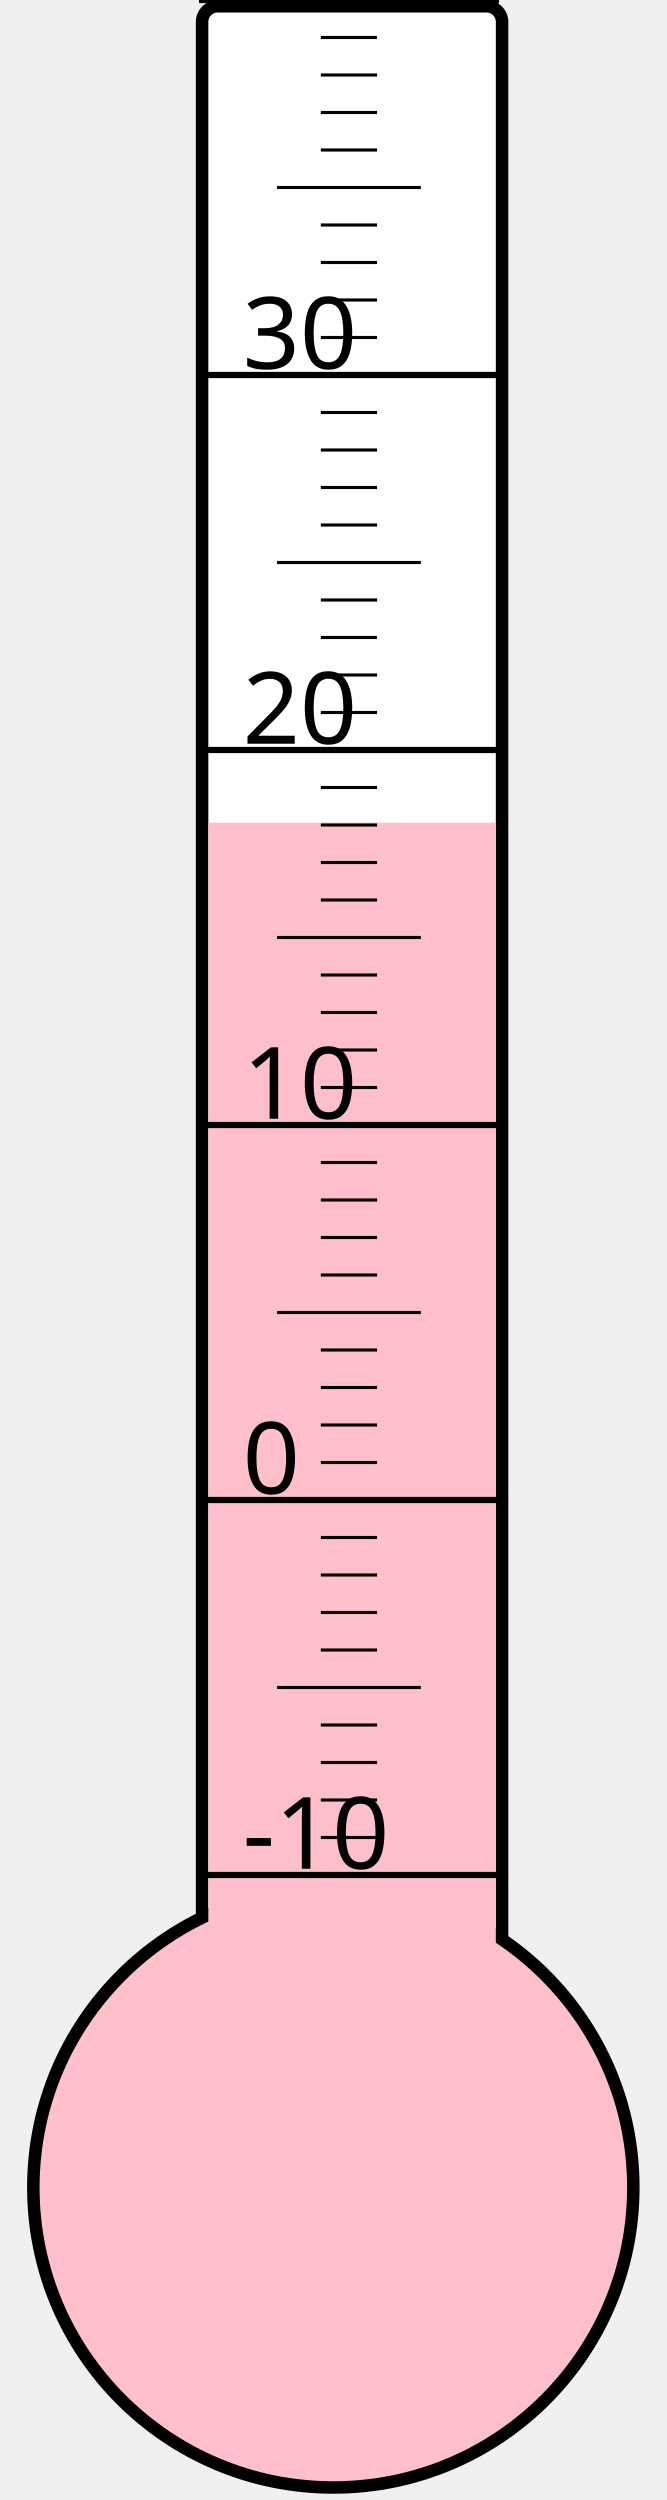
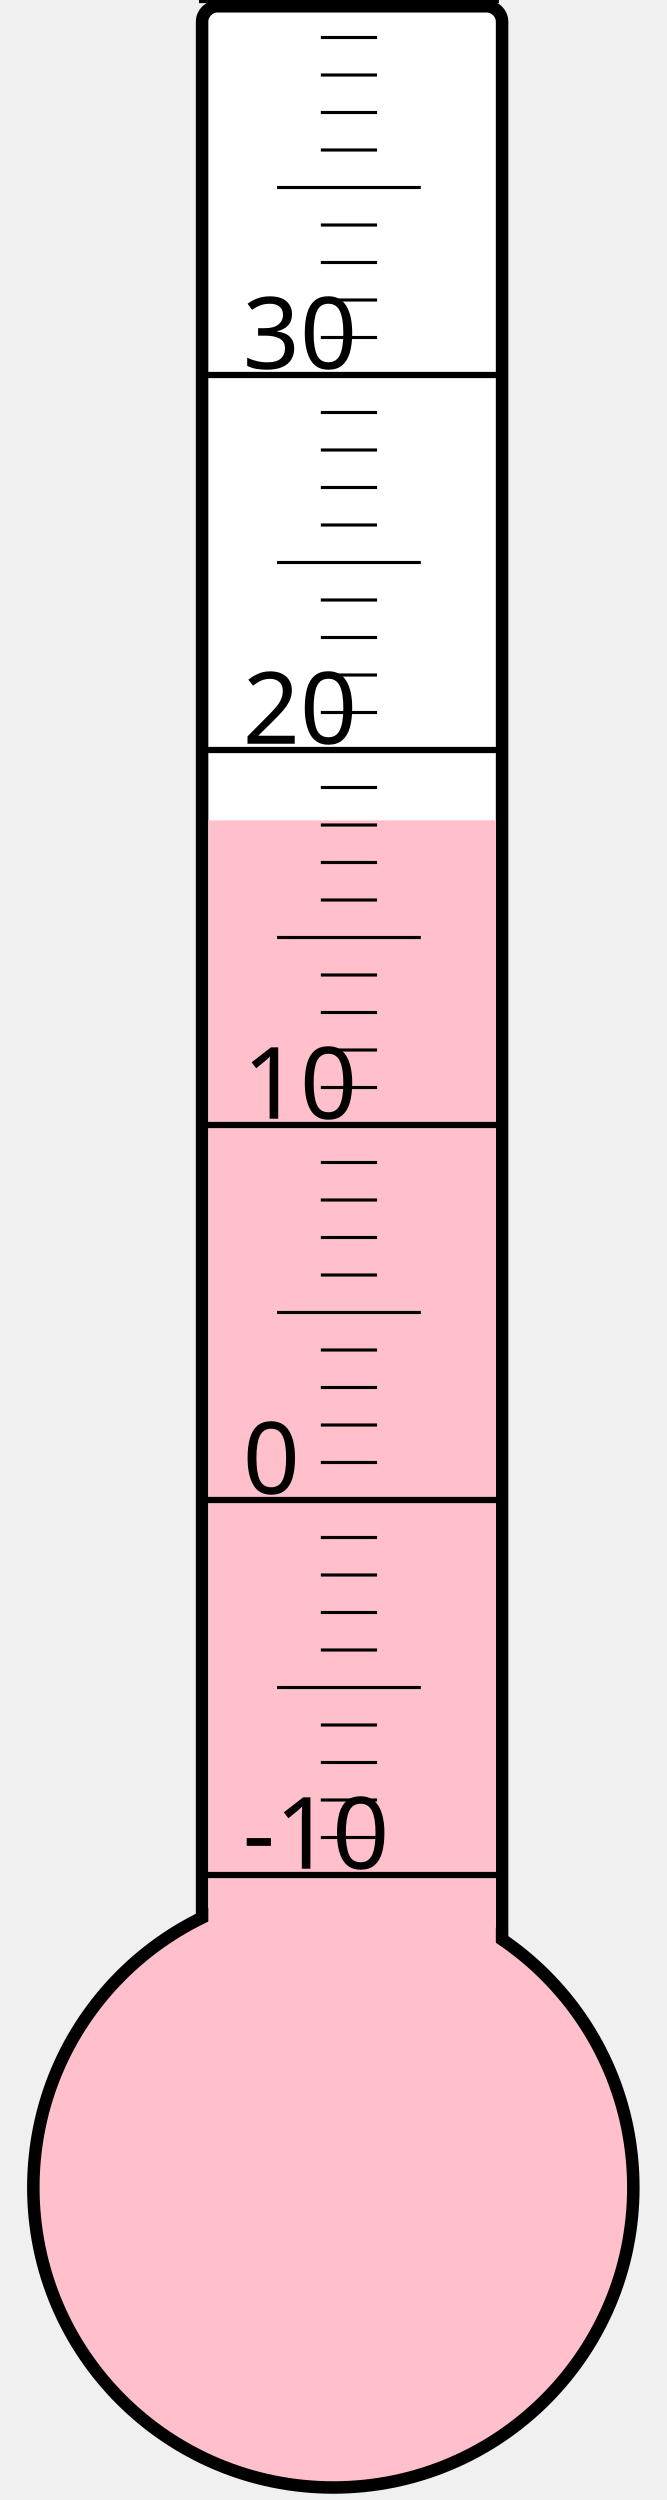
<svg xmlns="http://www.w3.org/2000/svg" width="40px" height="150px" viewBox="0 0 200 800">
  <rect width="200" height="800" x="0" y="0" style="fill: #ffffeb; fill-opacity: 0;" />
  <rect width="96" height="680" x="58" y="2" rx="5" ry="5" style="fill: white; fill-opacity: 1; stroke: black; stroke-width: 4;" />
  <circle cx="100" cy="700" r="96" style="fill: pink; stroke: black; stroke-width: 4;" />
-   <rect width="92" height="436.75" x="60" y="263.25" style="fill: pink; fill-opacity: 1; stroke-width: 0;" />
+   <rect width="92" height="437.5" x="60" y="262.5" style="fill: pink; fill-opacity: 1; stroke-width: 0;" />
  <text x="71" y="598" style="font-family: sans-serif; font-size: 24pt;">-10</text>
  <text x="71" y="478" style="font-family: sans-serif; font-size: 24pt;">0</text>
  <text x="71" y="358" style="font-family: sans-serif; font-size: 24pt;">10</text>
  <text x="71" y="238" style="font-family: sans-serif; font-size: 24pt;">20</text>
  <text x="71" y="118" style="font-family: sans-serif; font-size: 24pt;">30</text>
  <g style="stroke: black;">
    <line x1="57" y1="600" x2="153" y2="600" style="stroke-width: 2;" />
    <line x1="96" y1="588" x2="114" y2="588" style="stroke-width: 1;" />
    <line x1="96" y1="576" x2="114" y2="576" style="stroke-width: 1;" />
    <line x1="96" y1="564" x2="114" y2="564" style="stroke-width: 1;" />
    <line x1="96" y1="552" x2="114" y2="552" style="stroke-width: 1;" />
    <line x1="82" y1="540" x2="128" y2="540" style="stroke-width: 1;" />
    <line x1="96" y1="528" x2="114" y2="528" style="stroke-width: 1;" />
    <line x1="96" y1="516" x2="114" y2="516" style="stroke-width: 1;" />
    <line x1="96" y1="504" x2="114" y2="504" style="stroke-width: 1;" />
    <line x1="96" y1="492" x2="114" y2="492" style="stroke-width: 1;" />
    <line x1="57" y1="480" x2="153" y2="480" style="stroke-width: 2;" />
    <line x1="96" y1="468" x2="114" y2="468" style="stroke-width: 1;" />
    <line x1="96" y1="456" x2="114" y2="456" style="stroke-width: 1;" />
    <line x1="96" y1="444" x2="114" y2="444" style="stroke-width: 1;" />
    <line x1="96" y1="432" x2="114" y2="432" style="stroke-width: 1;" />
    <line x1="82" y1="420" x2="128" y2="420" style="stroke-width: 1;" />
    <line x1="96" y1="408" x2="114" y2="408" style="stroke-width: 1;" />
    <line x1="96" y1="396" x2="114" y2="396" style="stroke-width: 1;" />
    <line x1="96" y1="384" x2="114" y2="384" style="stroke-width: 1;" />
    <line x1="96" y1="372" x2="114" y2="372" style="stroke-width: 1;" />
    <line x1="57" y1="360" x2="153" y2="360" style="stroke-width: 2;" />
    <line x1="96" y1="348" x2="114" y2="348" style="stroke-width: 1;" />
    <line x1="96" y1="336" x2="114" y2="336" style="stroke-width: 1;" />
    <line x1="96" y1="324" x2="114" y2="324" style="stroke-width: 1;" />
    <line x1="96" y1="312" x2="114" y2="312" style="stroke-width: 1;" />
    <line x1="82" y1="300" x2="128" y2="300" style="stroke-width: 1;" />
    <line x1="96" y1="288" x2="114" y2="288" style="stroke-width: 1;" />
    <line x1="96" y1="276" x2="114" y2="276" style="stroke-width: 1;" />
    <line x1="96" y1="264" x2="114" y2="264" style="stroke-width: 1;" />
    <line x1="96" y1="252" x2="114" y2="252" style="stroke-width: 1;" />
    <line x1="57" y1="240" x2="153" y2="240" style="stroke-width: 2;" />
    <line x1="96" y1="228" x2="114" y2="228" style="stroke-width: 1;" />
    <line x1="96" y1="216" x2="114" y2="216" style="stroke-width: 1;" />
    <line x1="96" y1="204" x2="114" y2="204" style="stroke-width: 1;" />
    <line x1="96" y1="192" x2="114" y2="192" style="stroke-width: 1;" />
    <line x1="82" y1="180" x2="128" y2="180" style="stroke-width: 1;" />
    <line x1="96" y1="168" x2="114" y2="168" style="stroke-width: 1;" />
    <line x1="96" y1="156" x2="114" y2="156" style="stroke-width: 1;" />
    <line x1="96" y1="144" x2="114" y2="144" style="stroke-width: 1;" />
    <line x1="96" y1="132" x2="114" y2="132" style="stroke-width: 1;" />
    <line x1="57" y1="120" x2="153" y2="120" style="stroke-width: 2;" />
    <line x1="96" y1="108" x2="114" y2="108" style="stroke-width: 1;" />
    <line x1="96" y1="96" x2="114" y2="96" style="stroke-width: 1;" />
    <line x1="96" y1="84" x2="114" y2="84" style="stroke-width: 1;" />
    <line x1="96" y1="72" x2="114" y2="72" style="stroke-width: 1;" />
    <line x1="82" y1="60" x2="128" y2="60" style="stroke-width: 1;" />
    <line x1="96" y1="48" x2="114" y2="48" style="stroke-width: 1;" />
    <line x1="96" y1="36" x2="114" y2="36" style="stroke-width: 1;" />
    <line x1="96" y1="24" x2="114" y2="24" style="stroke-width: 1;" />
    <line x1="96" y1="12" x2="114" y2="12" style="stroke-width: 1;" />
    <line x1="57" y1="0" x2="153" y2="0" style="stroke-width: 2;" />
  </g>
</svg>
